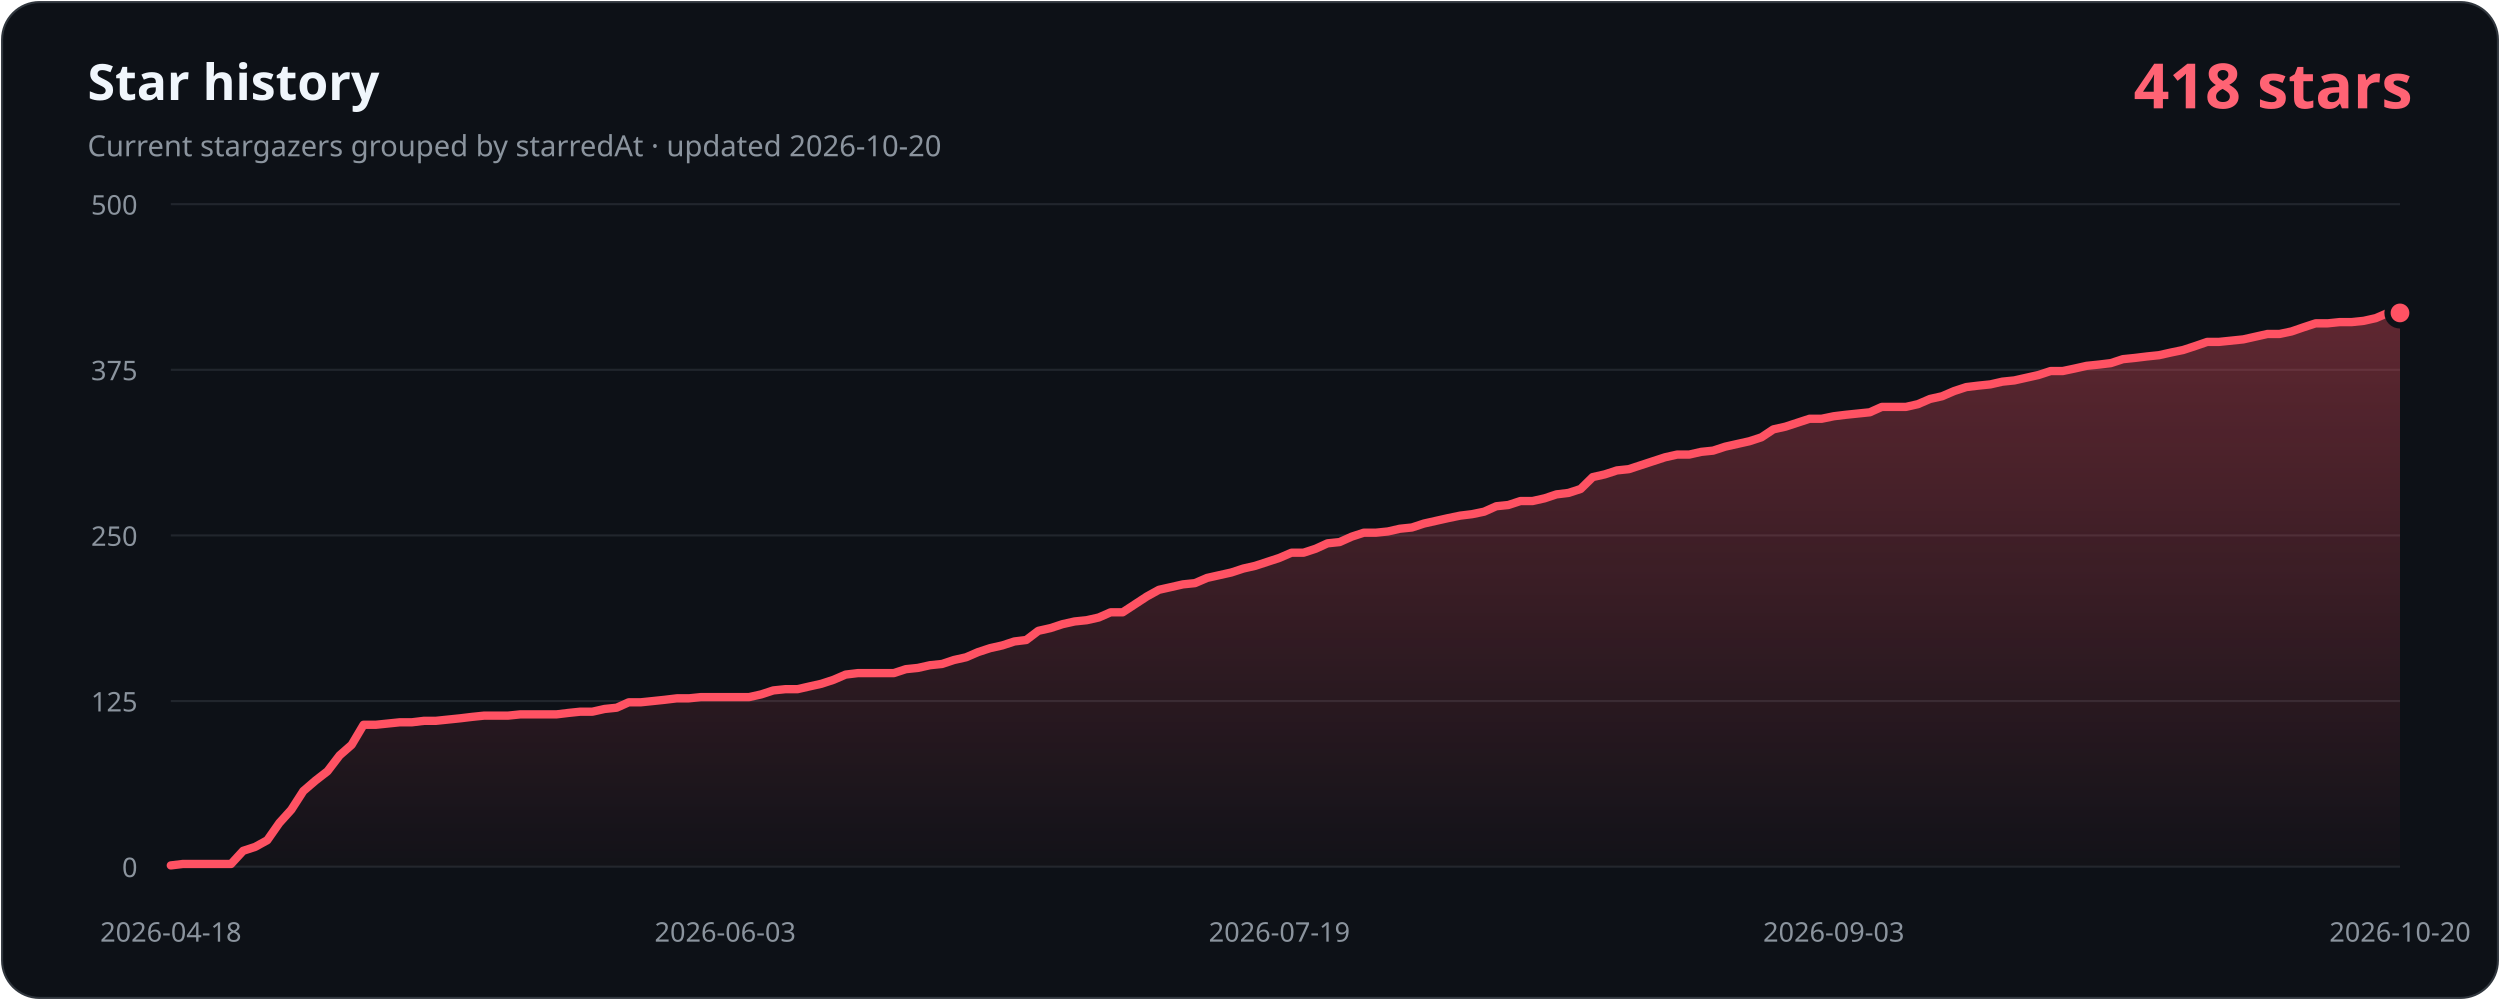
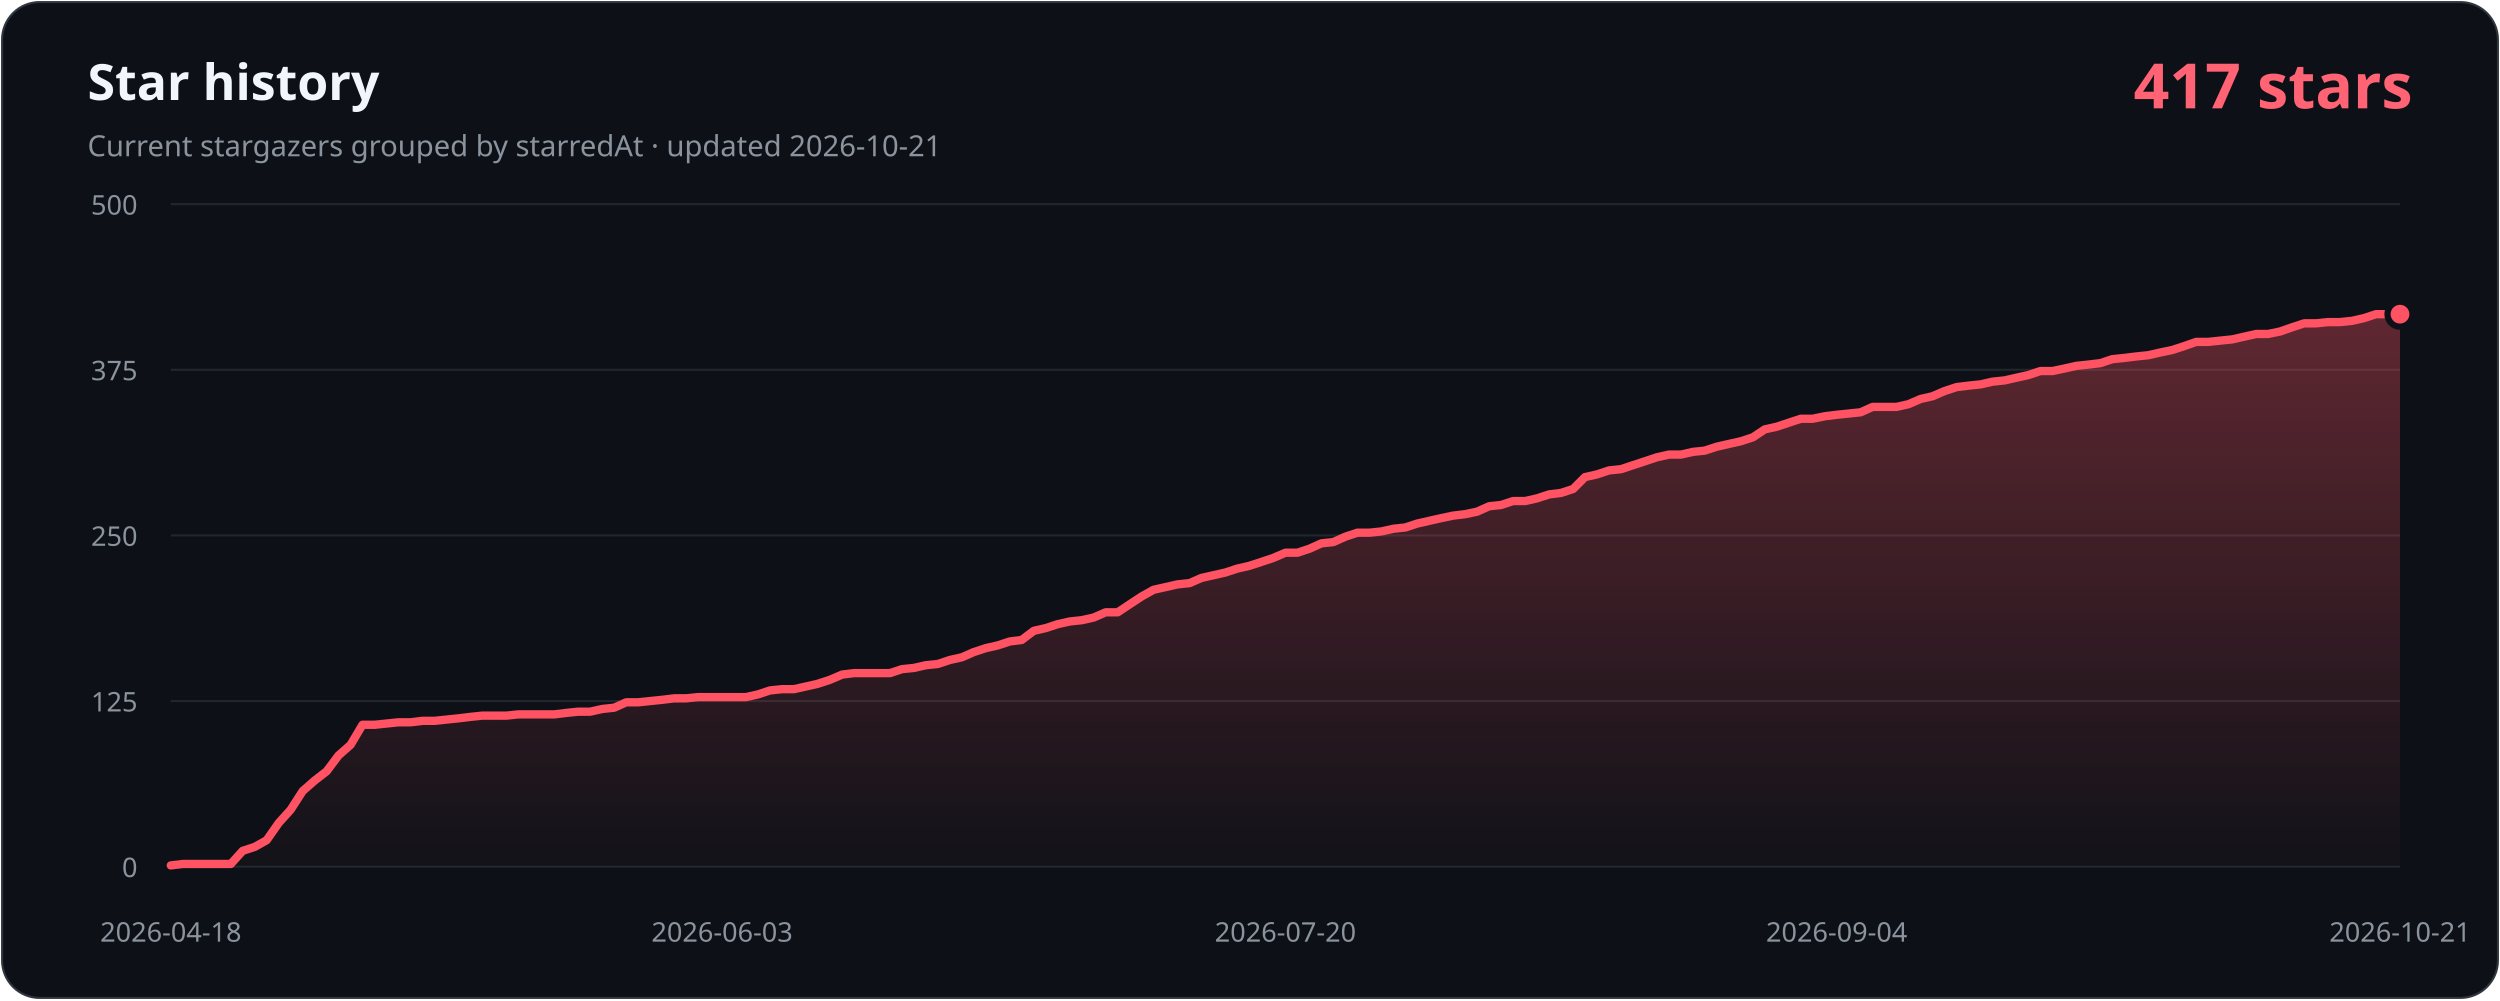
- <svg xmlns="http://www.w3.org/2000/svg" width="1200" height="480" viewBox="0 0 1200 480" role="img" aria-labelledby="title description" data-history-hash="c57144285f97a01ac079">
+ <svg xmlns="http://www.w3.org/2000/svg" width="1200" height="480" viewBox="0 0 1200 480" role="img" aria-labelledby="title description" data-history-hash="38643a8c750bbcbd7420">
  <defs>
    <linearGradient id="area" x1="0" y1="0" x2="0" y2="1">
      <stop offset="0" stop-color="#ff5263" stop-opacity="0.34" />
      <stop offset="1" stop-color="#ff5263" stop-opacity="0.02" />
    </linearGradient>
  </defs>
  <rect x="1" y="1" width="1198" height="478" rx="18" fill="#0d1117" stroke="#30363d" />
  <text x="42" y="48" fill="#f0f6fc" font-family="Segoe UI, sans-serif" font-size="24" font-weight="700">Star history</text>
-   <text x="42" y="75" fill="#8b949e" font-family="Segoe UI, sans-serif" font-size="14">Current stargazers grouped by starredAt · updated 2026-10-20</text>
-   <text x="1158" y="52" fill="#ff6374" font-family="Segoe UI, sans-serif" font-size="30" font-weight="700" text-anchor="end">418 stars</text>
+   <text x="42" y="75" fill="#8b949e" font-family="Segoe UI, sans-serif" font-size="14">Current stargazers grouped by starredAt · updated 2026-10-21</text>
+   <text x="1158" y="52" fill="#ff6374" font-family="Segoe UI, sans-serif" font-size="30" font-weight="700" text-anchor="end">417 stars</text>
  <g font-family="Segoe UI, sans-serif" font-size="13">
    <line class="grid" x1="82" y1="416.0" x2="1152" y2="416.0" />
    <text class="axis" x="66" y="421.0" text-anchor="end">0</text>
    <line class="grid" x1="82" y1="336.5" x2="1152" y2="336.5" />
    <text class="axis" x="66" y="341.5" text-anchor="end">125</text>
    <line class="grid" x1="82" y1="257.0" x2="1152" y2="257.0" />
    <text class="axis" x="66" y="262.0" text-anchor="end">250</text>
    <line class="grid" x1="82" y1="177.5" x2="1152" y2="177.5" />
    <text class="axis" x="66" y="182.5" text-anchor="end">375</text>
    <line class="grid" x1="82" y1="98.0" x2="1152" y2="98.0" />
    <text class="axis" x="66" y="103.0" text-anchor="end">500</text>
    <text class="axis" x="82.0" y="452" text-anchor="middle">2026-04-18</text>
-     <text class="axis" x="348.1" y="452" text-anchor="middle">2026-06-03</text>
-     <text class="axis" x="614.1" y="452" text-anchor="middle">2026-07-19</text>
-     <text class="axis" x="880.2" y="452" text-anchor="middle">2026-09-03</text>
-     <text class="axis" x="1152.0" y="452" text-anchor="middle">2026-10-20</text>
+     <text class="axis" x="346.6" y="452" text-anchor="middle">2026-06-03</text>
+     <text class="axis" x="617.0" y="452" text-anchor="middle">2026-07-20</text>
+     <text class="axis" x="881.6" y="452" text-anchor="middle">2026-09-04</text>
+     <text class="axis" x="1152.0" y="452" text-anchor="middle">2026-10-21</text>
  </g>
-   <path d="M 82,416 L 82.0,415.4 L 87.8,414.7 L 93.6,414.7 L 99.4,414.7 L 105.1,414.7 L 110.9,414.7 L 116.7,408.4 L 122.5,406.5 L 128.3,403.3 L 134.1,395.0 L 139.8,388.7 L 145.6,379.7 L 151.4,374.7 L 157.2,370.2 L 163.0,362.6 L 168.8,357.5 L 174.5,347.9 L 180.3,347.9 L 186.1,347.3 L 191.9,346.7 L 197.7,346.7 L 203.5,346.0 L 209.2,346.0 L 215.0,345.4 L 220.8,344.8 L 226.6,344.1 L 232.4,343.5 L 238.2,343.5 L 243.9,343.5 L 249.7,342.9 L 255.5,342.9 L 261.3,342.9 L 267.1,342.9 L 272.9,342.2 L 278.6,341.6 L 284.4,341.6 L 290.2,340.3 L 296.0,339.7 L 301.8,337.1 L 307.6,337.1 L 313.4,336.5 L 319.1,335.9 L 324.9,335.2 L 330.7,335.2 L 336.5,334.6 L 342.3,334.6 L 348.1,334.6 L 353.8,334.6 L 359.6,334.6 L 365.4,333.3 L 371.2,331.4 L 377.0,330.8 L 382.8,330.8 L 388.5,329.5 L 394.3,328.2 L 400.1,326.3 L 405.9,323.8 L 411.7,323.1 L 417.5,323.1 L 423.2,323.1 L 429.0,323.1 L 434.8,321.2 L 440.6,320.6 L 446.4,319.3 L 452.2,318.7 L 457.9,316.8 L 463.7,315.5 L 469.5,313.0 L 475.3,311.1 L 481.1,309.8 L 486.9,307.9 L 492.6,307.2 L 498.4,302.8 L 504.2,301.5 L 510.0,299.6 L 515.8,298.3 L 521.6,297.7 L 527.4,296.4 L 533.1,293.9 L 538.9,293.9 L 544.7,290.1 L 550.5,286.3 L 556.3,283.1 L 562.1,281.8 L 567.8,280.5 L 573.6,279.9 L 579.4,277.4 L 585.2,276.1 L 591.0,274.8 L 596.8,272.9 L 602.5,271.6 L 608.3,269.7 L 614.1,267.8 L 619.9,265.3 L 625.7,265.3 L 631.5,263.4 L 637.2,260.8 L 643.0,260.2 L 648.8,257.6 L 654.6,255.7 L 660.4,255.7 L 666.2,255.1 L 671.9,253.8 L 677.7,253.2 L 683.5,251.3 L 689.3,250.0 L 695.1,248.7 L 700.9,247.5 L 706.6,246.8 L 712.4,245.6 L 718.2,243.0 L 724.0,242.4 L 729.8,240.5 L 735.6,240.5 L 741.4,239.2 L 747.1,237.3 L 752.9,236.6 L 758.7,234.7 L 764.5,229.0 L 770.3,227.7 L 776.1,225.8 L 781.8,225.2 L 787.6,223.3 L 793.4,221.4 L 799.2,219.5 L 805.0,218.2 L 810.8,218.2 L 816.5,216.9 L 822.3,216.3 L 828.1,214.4 L 833.9,213.1 L 839.7,211.8 L 845.5,209.9 L 851.2,206.1 L 857.0,204.8 L 862.8,202.9 L 868.6,201.0 L 874.4,201.0 L 880.2,199.8 L 885.9,199.1 L 891.7,198.5 L 897.5,197.9 L 903.3,195.3 L 909.1,195.3 L 914.9,195.3 L 920.6,194.0 L 926.4,191.5 L 932.2,190.2 L 938.0,187.7 L 943.8,185.8 L 949.6,185.1 L 955.4,184.5 L 961.1,183.2 L 966.9,182.6 L 972.7,181.3 L 978.5,180.0 L 984.3,178.1 L 990.1,178.1 L 995.8,176.9 L 1001.6,175.6 L 1007.4,175.0 L 1013.2,174.3 L 1019.0,172.4 L 1024.8,171.8 L 1030.5,171.1 L 1036.3,170.5 L 1042.1,169.2 L 1047.9,168.0 L 1053.7,166.1 L 1059.5,164.1 L 1065.2,164.1 L 1071.0,163.5 L 1076.8,162.9 L 1082.6,161.6 L 1088.4,160.3 L 1094.2,160.3 L 1099.9,159.1 L 1105.7,157.1 L 1111.5,155.2 L 1117.3,155.2 L 1123.1,154.6 L 1128.9,154.6 L 1134.6,154.0 L 1140.4,152.7 L 1146.2,150.2 L 1152.0,150.2 L 1152,416 Z" fill="url(#area)" />
-   <polyline points="82.0,415.4 87.8,414.7 93.6,414.7 99.4,414.7 105.1,414.7 110.9,414.7 116.7,408.4 122.5,406.5 128.3,403.3 134.1,395.0 139.8,388.7 145.6,379.7 151.4,374.7 157.2,370.2 163.0,362.6 168.8,357.5 174.5,347.9 180.3,347.9 186.1,347.3 191.9,346.7 197.7,346.7 203.5,346.0 209.2,346.0 215.0,345.4 220.8,344.8 226.6,344.1 232.4,343.5 238.2,343.5 243.9,343.5 249.7,342.9 255.5,342.9 261.3,342.9 267.1,342.9 272.9,342.2 278.6,341.6 284.4,341.6 290.2,340.3 296.0,339.7 301.8,337.1 307.6,337.1 313.4,336.5 319.1,335.9 324.9,335.2 330.7,335.2 336.5,334.6 342.3,334.6 348.1,334.6 353.8,334.6 359.6,334.6 365.4,333.3 371.2,331.4 377.0,330.8 382.8,330.8 388.5,329.5 394.3,328.2 400.1,326.3 405.9,323.8 411.7,323.1 417.5,323.1 423.2,323.1 429.0,323.1 434.8,321.2 440.6,320.6 446.4,319.3 452.2,318.7 457.9,316.8 463.7,315.5 469.5,313.0 475.3,311.1 481.1,309.8 486.9,307.9 492.6,307.2 498.4,302.8 504.2,301.5 510.0,299.6 515.8,298.3 521.6,297.7 527.4,296.4 533.1,293.9 538.9,293.9 544.7,290.1 550.5,286.3 556.3,283.1 562.1,281.8 567.8,280.5 573.6,279.9 579.4,277.4 585.2,276.1 591.0,274.8 596.8,272.9 602.5,271.6 608.3,269.7 614.1,267.8 619.9,265.3 625.7,265.3 631.5,263.4 637.2,260.8 643.0,260.2 648.8,257.6 654.6,255.7 660.4,255.7 666.2,255.1 671.9,253.8 677.7,253.2 683.5,251.3 689.3,250.0 695.1,248.7 700.9,247.5 706.6,246.8 712.4,245.6 718.2,243.0 724.0,242.4 729.8,240.5 735.6,240.5 741.4,239.2 747.1,237.3 752.9,236.6 758.7,234.7 764.5,229.0 770.3,227.7 776.1,225.8 781.8,225.2 787.6,223.3 793.4,221.4 799.2,219.5 805.0,218.2 810.8,218.2 816.5,216.9 822.3,216.3 828.1,214.4 833.9,213.1 839.7,211.8 845.5,209.9 851.2,206.1 857.0,204.8 862.8,202.9 868.6,201.0 874.4,201.0 880.2,199.8 885.9,199.1 891.7,198.5 897.5,197.9 903.3,195.3 909.1,195.3 914.9,195.3 920.6,194.0 926.4,191.5 932.2,190.2 938.0,187.7 943.8,185.8 949.6,185.1 955.4,184.5 961.1,183.2 966.9,182.6 972.7,181.3 978.5,180.0 984.3,178.1 990.1,178.1 995.8,176.9 1001.6,175.6 1007.4,175.0 1013.2,174.3 1019.0,172.4 1024.8,171.8 1030.5,171.1 1036.3,170.5 1042.1,169.2 1047.9,168.0 1053.7,166.1 1059.5,164.1 1065.2,164.1 1071.0,163.5 1076.8,162.9 1082.6,161.6 1088.4,160.3 1094.2,160.3 1099.9,159.1 1105.7,157.1 1111.5,155.2 1117.3,155.2 1123.1,154.6 1128.9,154.6 1134.6,154.0 1140.4,152.7 1146.2,150.2 1152.0,150.2" fill="none" stroke="#ff5263" stroke-width="4" stroke-linecap="round" stroke-linejoin="round" />
-   <circle cx="1152.0" cy="150.2" r="6" fill="#ff5263" stroke="#0d1117" stroke-width="3" />
+   <path d="M 82,416 L 82.0,415.4 L 87.8,414.7 L 93.5,414.7 L 99.3,414.7 L 105.0,414.7 L 110.8,414.7 L 116.5,408.4 L 122.3,406.5 L 128.0,403.3 L 133.8,395.0 L 139.5,388.7 L 145.3,379.7 L 151.0,374.7 L 156.8,370.2 L 162.5,362.6 L 168.3,357.5 L 174.0,347.9 L 179.8,347.9 L 185.5,347.3 L 191.3,346.7 L 197.1,346.7 L 202.8,346.0 L 208.6,346.0 L 214.3,345.4 L 220.1,344.8 L 225.8,344.1 L 231.6,343.5 L 237.3,343.5 L 243.1,343.5 L 248.8,342.9 L 254.6,342.9 L 260.3,342.9 L 266.1,342.9 L 271.8,342.2 L 277.6,341.6 L 283.3,341.6 L 289.1,340.3 L 294.8,339.7 L 300.6,337.1 L 306.4,337.1 L 312.1,336.5 L 317.9,335.9 L 323.6,335.2 L 329.4,335.2 L 335.1,334.6 L 340.9,334.6 L 346.6,334.6 L 352.4,334.6 L 358.1,334.6 L 363.9,333.3 L 369.6,331.4 L 375.4,330.8 L 381.1,330.8 L 386.9,329.5 L 392.6,328.2 L 398.4,326.3 L 404.2,323.8 L 409.9,323.1 L 415.7,323.1 L 421.4,323.1 L 427.2,323.1 L 432.9,321.2 L 438.7,320.6 L 444.4,319.3 L 450.2,318.7 L 455.9,316.8 L 461.7,315.5 L 467.4,313.0 L 473.2,311.1 L 478.9,309.8 L 484.7,307.9 L 490.4,307.2 L 496.2,302.8 L 501.9,301.5 L 507.7,299.6 L 513.5,298.3 L 519.2,297.7 L 525.0,296.4 L 530.7,293.9 L 536.5,293.9 L 542.2,290.1 L 548.0,286.3 L 553.7,283.1 L 559.5,281.8 L 565.2,280.5 L 571.0,279.9 L 576.7,277.4 L 582.5,276.1 L 588.2,274.8 L 594.0,272.9 L 599.7,271.6 L 605.5,269.7 L 611.2,267.8 L 617.0,265.3 L 622.8,265.3 L 628.5,263.4 L 634.3,260.8 L 640.0,260.2 L 645.8,257.6 L 651.5,255.7 L 657.3,255.7 L 663.0,255.1 L 668.8,253.8 L 674.5,253.2 L 680.3,251.3 L 686.0,250.0 L 691.8,248.7 L 697.5,247.5 L 703.3,246.8 L 709.0,245.6 L 714.8,243.0 L 720.5,242.4 L 726.3,240.5 L 732.1,240.5 L 737.8,239.2 L 743.6,237.3 L 749.3,236.6 L 755.1,234.7 L 760.8,229.0 L 766.6,227.7 L 772.3,225.8 L 778.1,225.2 L 783.8,223.3 L 789.6,221.4 L 795.3,219.5 L 801.1,218.2 L 806.8,218.2 L 812.6,216.9 L 818.3,216.3 L 824.1,214.4 L 829.8,213.1 L 835.6,211.8 L 841.4,209.9 L 847.1,206.1 L 852.9,204.8 L 858.6,202.9 L 864.4,201.0 L 870.1,201.0 L 875.9,199.8 L 881.6,199.1 L 887.4,198.5 L 893.1,197.9 L 898.9,195.3 L 904.6,195.3 L 910.4,195.3 L 916.1,194.0 L 921.9,191.5 L 927.6,190.2 L 933.4,187.7 L 939.2,185.8 L 944.9,185.1 L 950.7,184.5 L 956.4,183.2 L 962.2,182.6 L 967.9,181.3 L 973.7,180.0 L 979.4,178.1 L 985.2,178.1 L 990.9,176.9 L 996.7,175.6 L 1002.4,175.0 L 1008.2,174.3 L 1013.9,172.4 L 1019.7,171.8 L 1025.4,171.1 L 1031.2,170.5 L 1036.9,169.2 L 1042.7,168.0 L 1048.5,166.1 L 1054.2,164.1 L 1060.0,164.1 L 1065.7,163.5 L 1071.5,162.9 L 1077.2,161.6 L 1083.0,160.3 L 1088.7,160.3 L 1094.5,159.1 L 1100.2,157.1 L 1106.0,155.2 L 1111.7,155.2 L 1117.5,154.6 L 1123.2,154.6 L 1129.0,154.0 L 1134.7,152.7 L 1140.5,150.8 L 1146.2,150.8 L 1152.0,150.8 L 1152,416 Z" fill="url(#area)" />
+   <polyline points="82.0,415.4 87.8,414.7 93.5,414.7 99.3,414.7 105.0,414.7 110.8,414.7 116.5,408.4 122.3,406.5 128.0,403.3 133.8,395.0 139.5,388.7 145.3,379.7 151.0,374.7 156.8,370.2 162.5,362.6 168.3,357.5 174.0,347.9 179.8,347.9 185.5,347.3 191.3,346.7 197.1,346.7 202.8,346.0 208.6,346.0 214.3,345.4 220.1,344.8 225.8,344.1 231.6,343.5 237.3,343.5 243.1,343.5 248.8,342.9 254.6,342.9 260.3,342.9 266.1,342.9 271.8,342.2 277.6,341.6 283.3,341.6 289.1,340.3 294.8,339.7 300.6,337.1 306.4,337.1 312.1,336.5 317.9,335.9 323.6,335.2 329.4,335.2 335.1,334.6 340.9,334.6 346.6,334.6 352.4,334.6 358.1,334.6 363.9,333.3 369.6,331.4 375.4,330.8 381.1,330.8 386.9,329.5 392.6,328.2 398.4,326.3 404.2,323.8 409.9,323.1 415.7,323.1 421.4,323.1 427.2,323.1 432.9,321.2 438.7,320.6 444.4,319.3 450.2,318.7 455.9,316.8 461.7,315.5 467.4,313.0 473.2,311.1 478.9,309.8 484.7,307.9 490.4,307.2 496.2,302.8 501.9,301.5 507.7,299.6 513.5,298.3 519.2,297.7 525.0,296.4 530.7,293.9 536.5,293.9 542.2,290.1 548.0,286.3 553.7,283.1 559.5,281.8 565.2,280.5 571.0,279.9 576.7,277.4 582.5,276.1 588.2,274.8 594.0,272.9 599.7,271.6 605.5,269.7 611.2,267.8 617.0,265.3 622.8,265.3 628.5,263.4 634.3,260.8 640.0,260.2 645.8,257.6 651.5,255.7 657.3,255.7 663.0,255.1 668.8,253.8 674.5,253.2 680.3,251.3 686.0,250.0 691.8,248.7 697.5,247.5 703.3,246.8 709.0,245.6 714.8,243.0 720.5,242.4 726.3,240.5 732.1,240.5 737.8,239.2 743.6,237.3 749.3,236.6 755.1,234.7 760.8,229.0 766.6,227.7 772.3,225.8 778.1,225.2 783.8,223.3 789.6,221.4 795.3,219.5 801.1,218.2 806.8,218.2 812.6,216.9 818.3,216.3 824.1,214.4 829.8,213.1 835.6,211.8 841.4,209.9 847.1,206.1 852.9,204.8 858.6,202.9 864.4,201.0 870.1,201.0 875.9,199.8 881.6,199.1 887.4,198.5 893.1,197.9 898.9,195.3 904.6,195.3 910.4,195.3 916.1,194.0 921.9,191.5 927.6,190.2 933.4,187.7 939.2,185.8 944.9,185.1 950.7,184.5 956.4,183.2 962.2,182.6 967.9,181.3 973.7,180.0 979.4,178.1 985.2,178.1 990.9,176.9 996.7,175.6 1002.4,175.0 1008.2,174.3 1013.9,172.4 1019.7,171.8 1025.4,171.1 1031.2,170.5 1036.9,169.2 1042.7,168.0 1048.5,166.1 1054.2,164.1 1060.0,164.1 1065.7,163.5 1071.5,162.9 1077.2,161.6 1083.0,160.3 1088.7,160.3 1094.5,159.1 1100.2,157.1 1106.0,155.2 1111.7,155.2 1117.5,154.6 1123.2,154.6 1129.0,154.0 1134.7,152.7 1140.5,150.8 1146.2,150.8 1152.0,150.8" fill="none" stroke="#ff5263" stroke-width="4" stroke-linecap="round" stroke-linejoin="round" />
+   <circle cx="1152.0" cy="150.8" r="6" fill="#ff5263" stroke="#0d1117" stroke-width="3" />
  <style>.grid{stroke:#21262d;stroke-width:1}.axis{fill:#8b949e}</style>
</svg>
